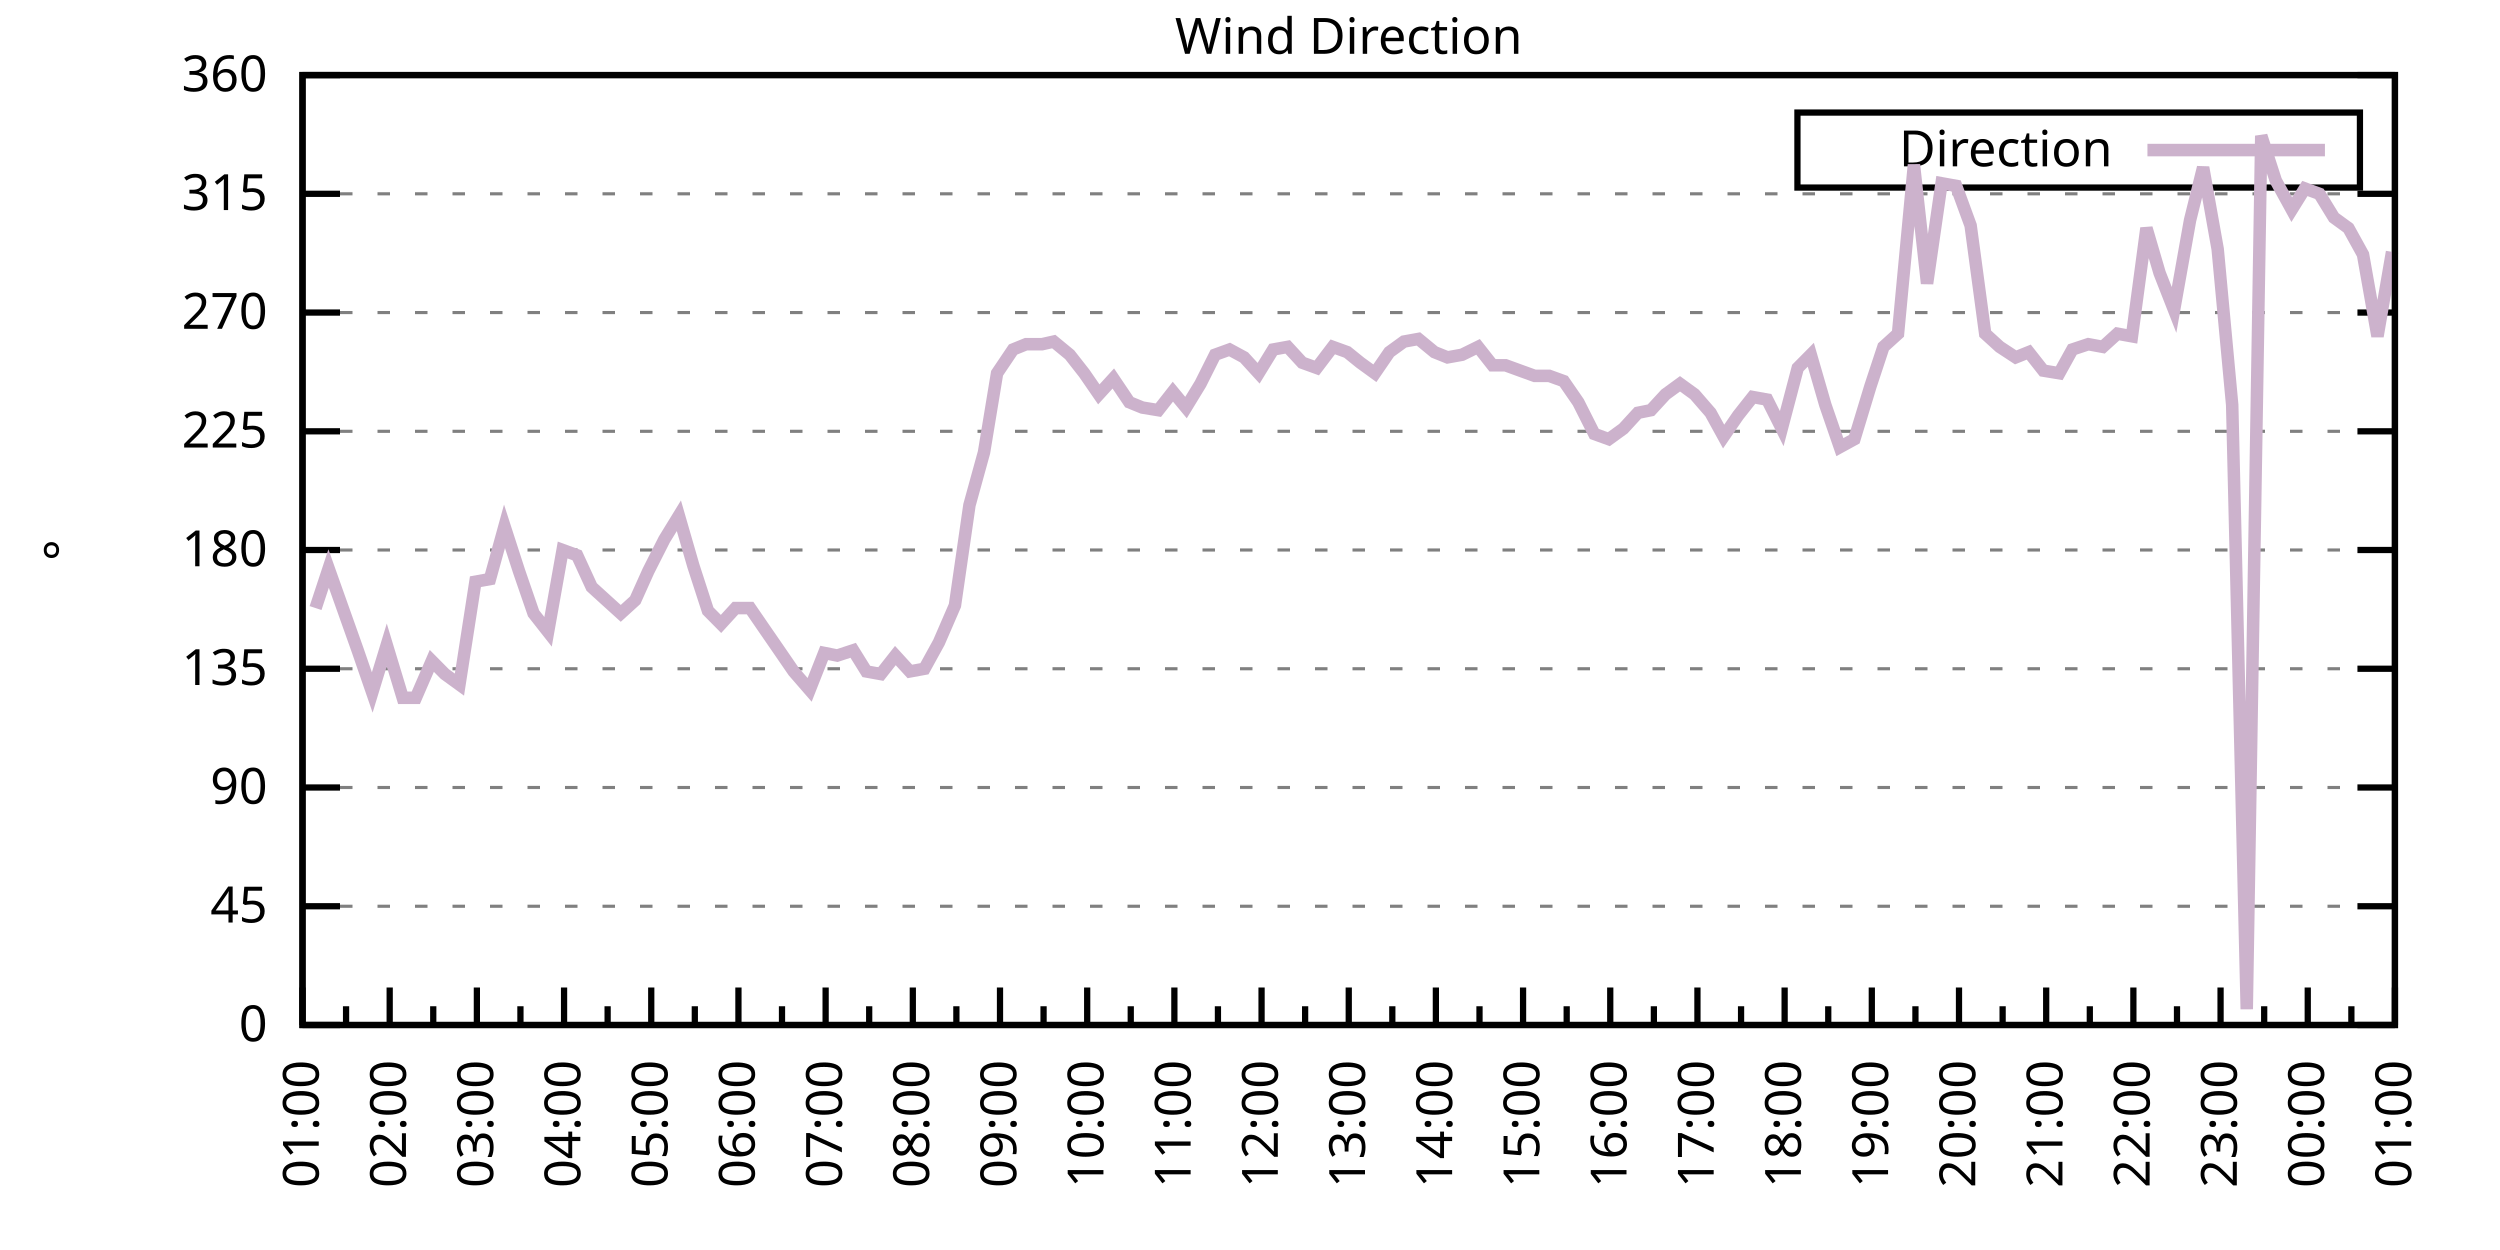
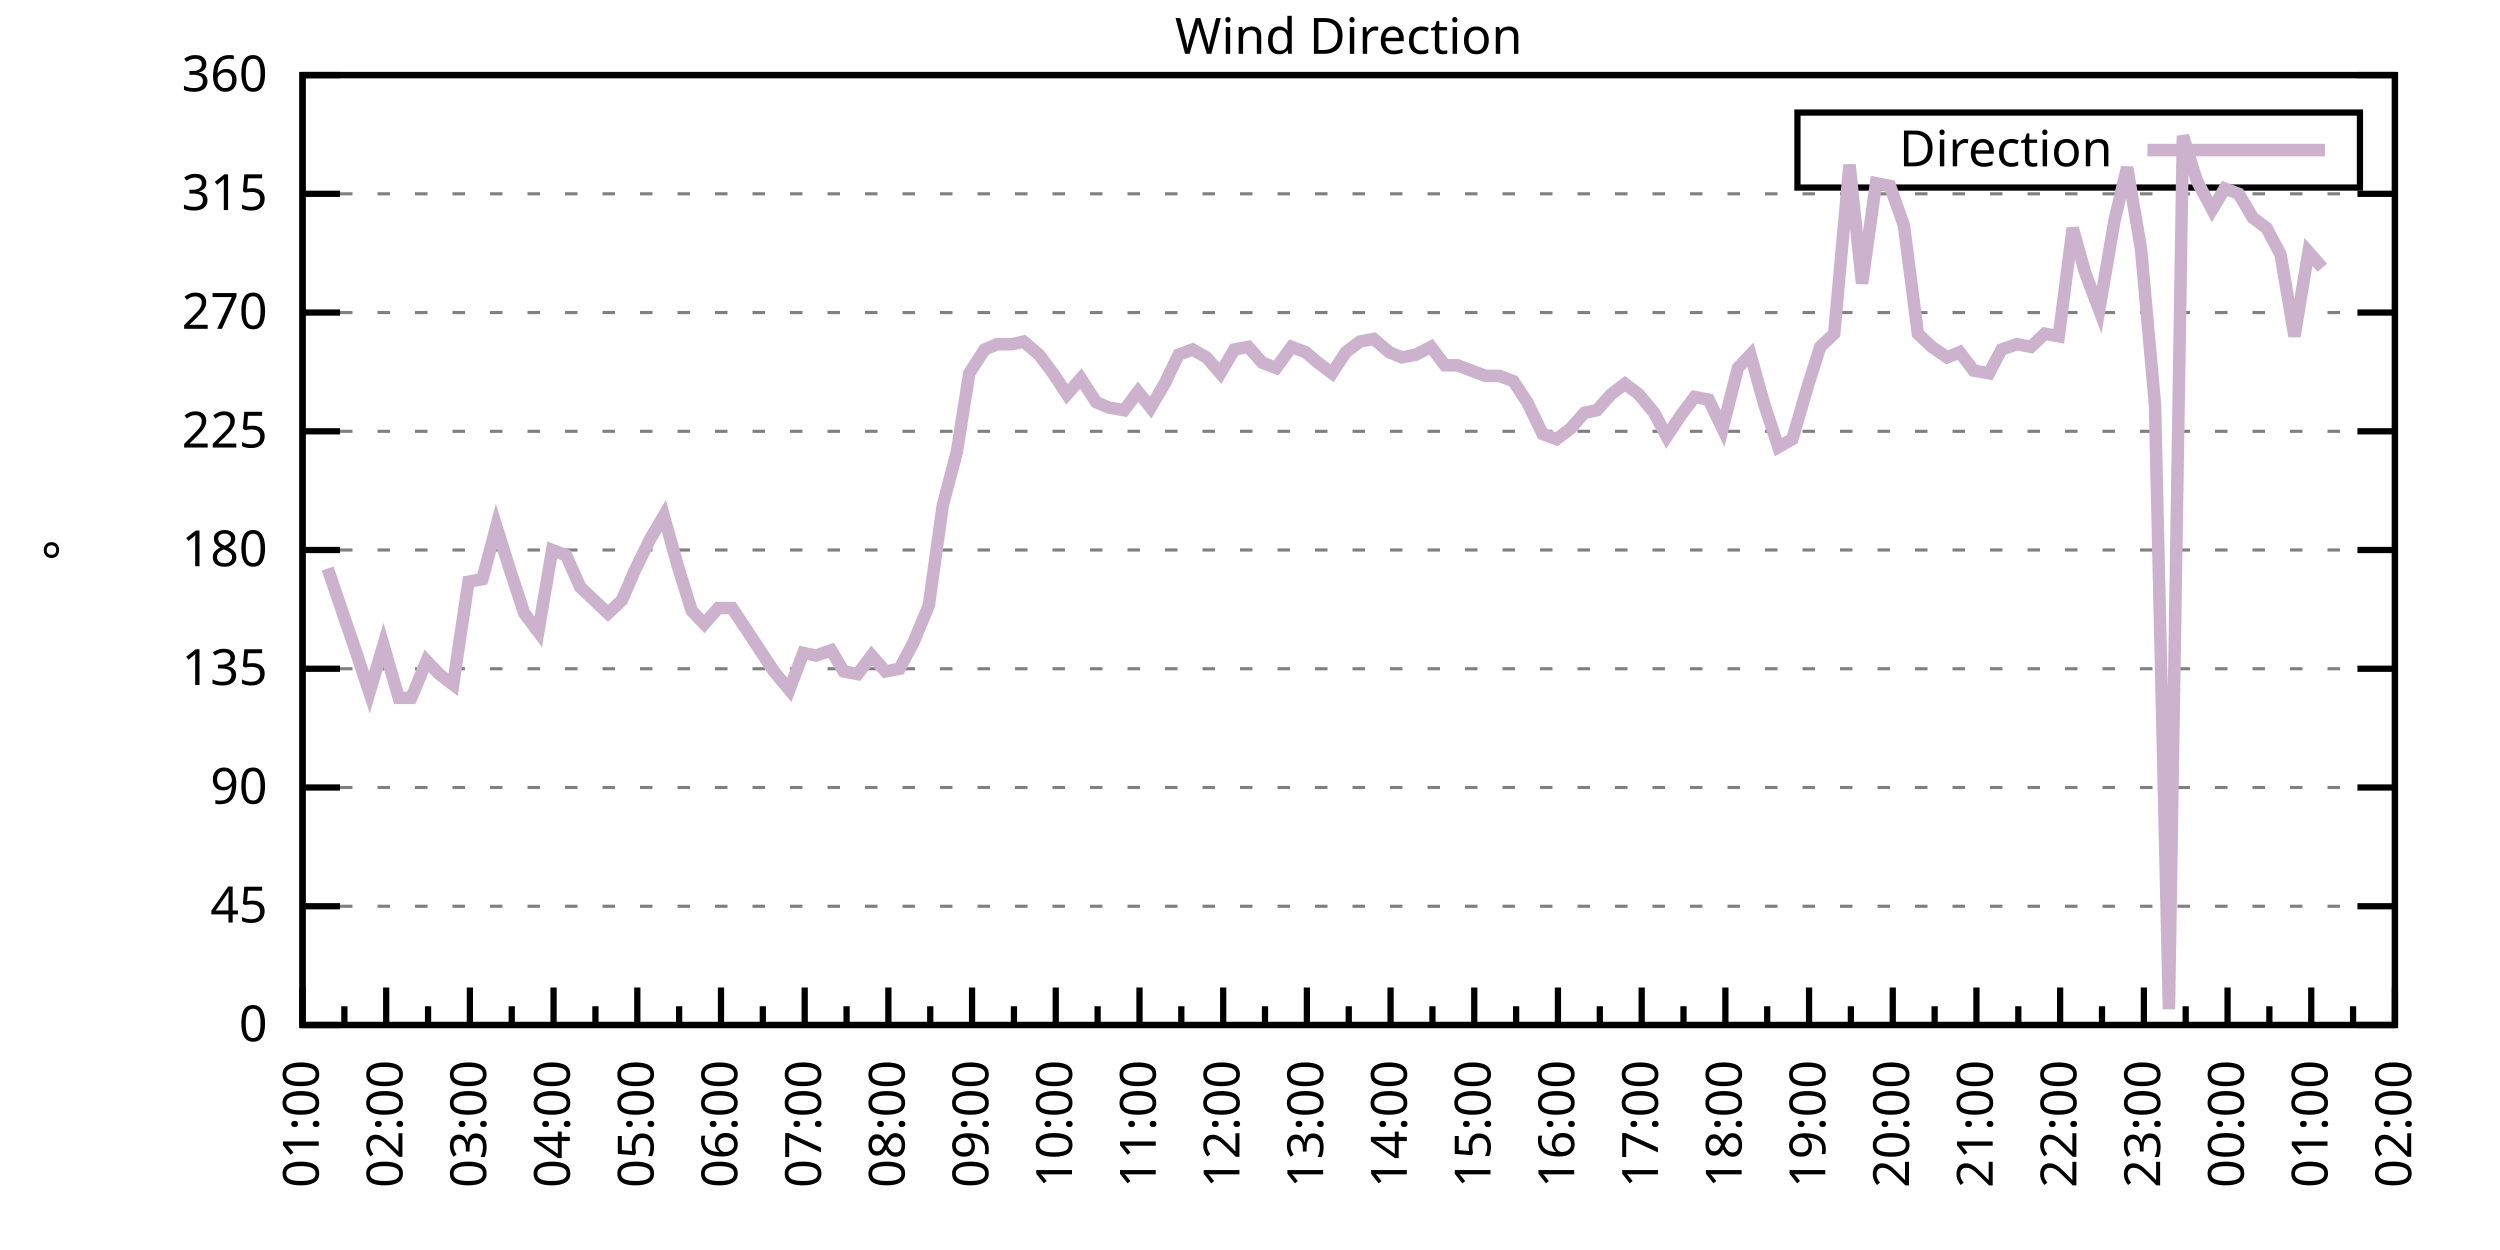
<svg xmlns="http://www.w3.org/2000/svg" xmlns:xlink="http://www.w3.org/1999/xlink" width="400" height="200" viewBox="0 0 400 200">
  <g id="gnuplot_canvas">
    <rect x="0" y="0" width="400" height="200" fill="none" />
    <defs>
      <circle id="gpDot" r="0.5" stroke-width="0.5" stroke="currentColor" />
      <path id="gpPt0" stroke-width="0.333" stroke="currentColor" d="M-1,0 h2 M0,-1 v2" />
      <path id="gpPt1" stroke-width="0.333" stroke="currentColor" d="M-1,-1 L1,1 M1,-1 L-1,1" />
      <path id="gpPt2" stroke-width="0.333" stroke="currentColor" d="M-1,0 L1,0 M0,-1 L0,1 M-1,-1 L1,1 M-1,1 L1,-1" />
      <rect id="gpPt3" stroke-width="0.333" stroke="currentColor" x="-1" y="-1" width="2" height="2" />
      <rect id="gpPt4" stroke-width="0.333" stroke="currentColor" fill="currentColor" x="-1" y="-1" width="2" height="2" />
      <circle id="gpPt5" stroke-width="0.333" stroke="currentColor" cx="0" cy="0" r="1" />
      <use xlink:href="#gpPt5" id="gpPt6" fill="currentColor" stroke="none" />
      <path id="gpPt7" stroke-width="0.333" stroke="currentColor" d="M0,-1.33 L-1.33,0.67 L1.33,0.67 z" />
      <use xlink:href="#gpPt7" id="gpPt8" fill="currentColor" stroke="none" />
      <use xlink:href="#gpPt7" id="gpPt9" stroke="currentColor" transform="rotate(180)" />
      <use xlink:href="#gpPt9" id="gpPt10" fill="currentColor" stroke="none" />
      <use xlink:href="#gpPt3" id="gpPt11" stroke="currentColor" transform="rotate(45)" />
      <use xlink:href="#gpPt11" id="gpPt12" fill="currentColor" stroke="none" />
      <path id="gpPt13" stroke-width="0.333" stroke="currentColor" d="M0,1.330 L1.265,0.411 L0.782,-1.067 L-0.782,-1.076 L-1.265,0.411 z" />
      <use xlink:href="#gpPt13" id="gpPt14" fill="currentColor" stroke="none" />
      <filter id="textbox" filterUnits="objectBoundingBox" x="0" y="0" height="1" width="1">
        <feFlood flood-color="white" flood-opacity="1" result="bgnd" />
        <feComposite in="SourceGraphic" in2="bgnd" operator="atop" />
      </filter>
      <filter id="greybox" filterUnits="objectBoundingBox" x="0" y="0" height="1" width="1">
        <feFlood flood-color="lightgrey" flood-opacity="1" result="grey" />
        <feComposite in="SourceGraphic" in2="grey" operator="atop" />
      </filter>
    </defs>
    <g fill="none" color="white" stroke="currentColor" stroke-width="1.00" stroke-linecap="butt" stroke-linejoin="miter">
</g>
    <g fill="none" color="black" stroke="currentColor" stroke-width="1.00" stroke-linecap="butt" stroke-linejoin="miter">
      <g stroke="none" shape-rendering="crispEdges">
        <polygon fill="rgb(255, 255, 255)" points="48.40,164.00 383.18,164.00 383.18,12.02 48.40,12.02 " />
      </g>
    </g>
    <g fill="none" color="black" stroke="currentColor" stroke-width="1.00" stroke-linecap="butt" stroke-linejoin="miter">
</g>
    <g fill="none" color="black" stroke="black" stroke-width="0.50" stroke-linecap="butt" stroke-linejoin="miter">
</g>
    <g fill="none" color="gray" stroke="currentColor" stroke-width="0.50" stroke-linecap="butt" stroke-linejoin="miter">
      <path stroke="gray" stroke-dasharray="2,4" class="gridline" d="M48.40,164.00 L383.19,164.00  " />
    </g>
    <g fill="none" color="gray" stroke="gray" stroke-width="1.00" stroke-linecap="butt" stroke-linejoin="miter">
</g>
    <g fill="none" color="black" stroke="currentColor" stroke-width="1.00" stroke-linecap="butt" stroke-linejoin="miter">
      <path stroke="black" d="M48.40,164.00 L54.40,164.00 M383.19,164.00 L377.19,164.00  " />
      <g transform="translate(42.80,166.60)" stroke="none" fill="black" font-family="Sans" font-size="8.00" text-anchor="end">
        <text>
          <tspan font-family="Sans"> 0</tspan>
        </text>
      </g>
    </g>
    <g fill="none" color="black" stroke="currentColor" stroke-width="1.00" stroke-linecap="butt" stroke-linejoin="miter">
</g>
    <g fill="none" color="black" stroke="black" stroke-width="0.50" stroke-linecap="butt" stroke-linejoin="miter">
</g>
    <g fill="none" color="gray" stroke="currentColor" stroke-width="0.50" stroke-linecap="butt" stroke-linejoin="miter">
      <path stroke="gray" stroke-dasharray="2,4" class="gridline" d="M48.40,145.00 L383.19,145.00  " />
    </g>
    <g fill="none" color="gray" stroke="gray" stroke-width="1.00" stroke-linecap="butt" stroke-linejoin="miter">
</g>
    <g fill="none" color="black" stroke="currentColor" stroke-width="1.00" stroke-linecap="butt" stroke-linejoin="miter">
      <path stroke="black" d="M48.40,145.00 L54.40,145.00 M383.19,145.00 L377.19,145.00  " />
      <g transform="translate(42.80,147.60)" stroke="none" fill="black" font-family="Sans" font-size="8.00" text-anchor="end">
        <text>
          <tspan font-family="Sans"> 45</tspan>
        </text>
      </g>
    </g>
    <g fill="none" color="black" stroke="currentColor" stroke-width="1.00" stroke-linecap="butt" stroke-linejoin="miter">
</g>
    <g fill="none" color="black" stroke="black" stroke-width="0.50" stroke-linecap="butt" stroke-linejoin="miter">
</g>
    <g fill="none" color="gray" stroke="currentColor" stroke-width="0.50" stroke-linecap="butt" stroke-linejoin="miter">
      <path stroke="gray" stroke-dasharray="2,4" class="gridline" d="M48.40,126.00 L383.19,126.00  " />
    </g>
    <g fill="none" color="gray" stroke="gray" stroke-width="1.00" stroke-linecap="butt" stroke-linejoin="miter">
</g>
    <g fill="none" color="black" stroke="currentColor" stroke-width="1.00" stroke-linecap="butt" stroke-linejoin="miter">
      <path stroke="black" d="M48.40,126.00 L54.40,126.00 M383.19,126.00 L377.19,126.00  " />
      <g transform="translate(42.80,128.60)" stroke="none" fill="black" font-family="Sans" font-size="8.00" text-anchor="end">
        <text>
          <tspan font-family="Sans"> 90</tspan>
        </text>
      </g>
    </g>
    <g fill="none" color="black" stroke="currentColor" stroke-width="1.00" stroke-linecap="butt" stroke-linejoin="miter">
</g>
    <g fill="none" color="black" stroke="black" stroke-width="0.50" stroke-linecap="butt" stroke-linejoin="miter">
</g>
    <g fill="none" color="gray" stroke="currentColor" stroke-width="0.50" stroke-linecap="butt" stroke-linejoin="miter">
      <path stroke="gray" stroke-dasharray="2,4" class="gridline" d="M48.40,107.00 L383.19,107.00  " />
    </g>
    <g fill="none" color="gray" stroke="gray" stroke-width="1.00" stroke-linecap="butt" stroke-linejoin="miter">
</g>
    <g fill="none" color="black" stroke="currentColor" stroke-width="1.00" stroke-linecap="butt" stroke-linejoin="miter">
      <path stroke="black" d="M48.40,107.00 L54.40,107.00 M383.19,107.00 L377.19,107.00  " />
      <g transform="translate(42.80,109.60)" stroke="none" fill="black" font-family="Sans" font-size="8.00" text-anchor="end">
        <text>
          <tspan font-family="Sans"> 135</tspan>
        </text>
      </g>
    </g>
    <g fill="none" color="black" stroke="currentColor" stroke-width="1.00" stroke-linecap="butt" stroke-linejoin="miter">
</g>
    <g fill="none" color="black" stroke="black" stroke-width="0.50" stroke-linecap="butt" stroke-linejoin="miter">
</g>
    <g fill="none" color="gray" stroke="currentColor" stroke-width="0.50" stroke-linecap="butt" stroke-linejoin="miter">
      <path stroke="gray" stroke-dasharray="2,4" class="gridline" d="M48.40,88.00 L383.19,88.00  " />
    </g>
    <g fill="none" color="gray" stroke="gray" stroke-width="1.00" stroke-linecap="butt" stroke-linejoin="miter">
</g>
    <g fill="none" color="black" stroke="currentColor" stroke-width="1.00" stroke-linecap="butt" stroke-linejoin="miter">
      <path stroke="black" d="M48.40,88.00 L54.40,88.00 M383.19,88.00 L377.19,88.00  " />
      <g transform="translate(42.80,90.60)" stroke="none" fill="black" font-family="Sans" font-size="8.00" text-anchor="end">
        <text>
          <tspan font-family="Sans"> 180</tspan>
        </text>
      </g>
    </g>
    <g fill="none" color="black" stroke="currentColor" stroke-width="1.00" stroke-linecap="butt" stroke-linejoin="miter">
</g>
    <g fill="none" color="black" stroke="black" stroke-width="0.50" stroke-linecap="butt" stroke-linejoin="miter">
</g>
    <g fill="none" color="gray" stroke="currentColor" stroke-width="0.50" stroke-linecap="butt" stroke-linejoin="miter">
      <path stroke="gray" stroke-dasharray="2,4" class="gridline" d="M48.40,69.01 L383.19,69.01  " />
    </g>
    <g fill="none" color="gray" stroke="gray" stroke-width="1.00" stroke-linecap="butt" stroke-linejoin="miter">
</g>
    <g fill="none" color="black" stroke="currentColor" stroke-width="1.00" stroke-linecap="butt" stroke-linejoin="miter">
      <path stroke="black" d="M48.40,69.01 L54.40,69.01 M383.19,69.01 L377.19,69.01  " />
      <g transform="translate(42.80,71.61)" stroke="none" fill="black" font-family="Sans" font-size="8.00" text-anchor="end">
        <text>
          <tspan font-family="Sans"> 225</tspan>
        </text>
      </g>
    </g>
    <g fill="none" color="black" stroke="currentColor" stroke-width="1.00" stroke-linecap="butt" stroke-linejoin="miter">
</g>
    <g fill="none" color="black" stroke="black" stroke-width="0.50" stroke-linecap="butt" stroke-linejoin="miter">
</g>
    <g fill="none" color="gray" stroke="currentColor" stroke-width="0.50" stroke-linecap="butt" stroke-linejoin="miter">
      <path stroke="gray" stroke-dasharray="2,4" class="gridline" d="M48.40,50.01 L383.19,50.01  " />
    </g>
    <g fill="none" color="gray" stroke="gray" stroke-width="1.00" stroke-linecap="butt" stroke-linejoin="miter">
</g>
    <g fill="none" color="black" stroke="currentColor" stroke-width="1.00" stroke-linecap="butt" stroke-linejoin="miter">
      <path stroke="black" d="M48.40,50.01 L54.40,50.01 M383.19,50.01 L377.19,50.01  " />
      <g transform="translate(42.80,52.61)" stroke="none" fill="black" font-family="Sans" font-size="8.00" text-anchor="end">
        <text>
          <tspan font-family="Sans"> 270</tspan>
        </text>
      </g>
    </g>
    <g fill="none" color="black" stroke="currentColor" stroke-width="1.00" stroke-linecap="butt" stroke-linejoin="miter">
</g>
    <g fill="none" color="black" stroke="black" stroke-width="0.50" stroke-linecap="butt" stroke-linejoin="miter">
</g>
    <g fill="none" color="gray" stroke="currentColor" stroke-width="0.50" stroke-linecap="butt" stroke-linejoin="miter">
      <path stroke="gray" stroke-dasharray="2,4" class="gridline" d="M48.40,31.01 L383.19,31.01  " />
    </g>
    <g fill="none" color="gray" stroke="gray" stroke-width="1.00" stroke-linecap="butt" stroke-linejoin="miter">
</g>
    <g fill="none" color="black" stroke="currentColor" stroke-width="1.00" stroke-linecap="butt" stroke-linejoin="miter">
      <path stroke="black" d="M48.40,31.01 L54.40,31.01 M383.19,31.01 L377.19,31.01  " />
      <g transform="translate(42.80,33.61)" stroke="none" fill="black" font-family="Sans" font-size="8.00" text-anchor="end">
        <text>
          <tspan font-family="Sans"> 315</tspan>
        </text>
      </g>
    </g>
    <g fill="none" color="black" stroke="currentColor" stroke-width="1.00" stroke-linecap="butt" stroke-linejoin="miter">
</g>
    <g fill="none" color="black" stroke="black" stroke-width="0.50" stroke-linecap="butt" stroke-linejoin="miter">
</g>
    <g fill="none" color="gray" stroke="currentColor" stroke-width="0.50" stroke-linecap="butt" stroke-linejoin="miter">
      <path stroke="gray" stroke-dasharray="2,4" class="gridline" d="M48.40,12.01 L383.19,12.01  " />
    </g>
    <g fill="none" color="gray" stroke="gray" stroke-width="1.00" stroke-linecap="butt" stroke-linejoin="miter">
</g>
    <g fill="none" color="black" stroke="currentColor" stroke-width="1.00" stroke-linecap="butt" stroke-linejoin="miter">
      <path stroke="black" d="M48.40,12.01 L54.40,12.01 M383.19,12.01 L377.19,12.01  " />
      <g transform="translate(42.80,14.61)" stroke="none" fill="black" font-family="Sans" font-size="8.00" text-anchor="end">
        <text>
          <tspan font-family="Sans"> 360</tspan>
        </text>
      </g>
    </g>
    <g fill="none" color="black" stroke="currentColor" stroke-width="1.00" stroke-linecap="butt" stroke-linejoin="miter">
      <path stroke="black" d="M48.40,164.00 L48.40,158.00  " />
      <g transform="translate(51.00,169.60) rotate(270)" stroke="none" fill="black" font-family="Sans" font-size="8.00" text-anchor="end">
        <text>
          <tspan font-family="Sans">01:00</tspan>
        </text>
      </g>
    </g>
    <g fill="none" color="black" stroke="currentColor" stroke-width="1.00" stroke-linecap="butt" stroke-linejoin="miter">
-       <path stroke="black" d="M55.37,164.00 L55.37,161.00 M62.35,164.00 L62.35,158.00  " />
-       <g transform="translate(64.95,169.60) rotate(270)" stroke="none" fill="black" font-family="Sans" font-size="8.00" text-anchor="end">
+       <path stroke="black" d="M55.10,164.00 L55.10,161.00 M61.79,164.00 L61.79,158.00  " />
+       <g transform="translate(64.39,169.60) rotate(270)" stroke="none" fill="black" font-family="Sans" font-size="8.00" text-anchor="end">
        <text>
          <tspan font-family="Sans">02:00</tspan>
        </text>
      </g>
    </g>
    <g fill="none" color="black" stroke="currentColor" stroke-width="1.00" stroke-linecap="butt" stroke-linejoin="miter">
-       <path stroke="black" d="M69.32,164.00 L69.32,161.00 M76.30,164.00 L76.30,158.00  " />
-       <g transform="translate(78.90,169.60) rotate(270)" stroke="none" fill="black" font-family="Sans" font-size="8.00" text-anchor="end">
+       <path stroke="black" d="M68.49,164.00 L68.49,161.00 M75.18,164.00 L75.18,158.00  " />
+       <g transform="translate(77.78,169.60) rotate(270)" stroke="none" fill="black" font-family="Sans" font-size="8.00" text-anchor="end">
        <text>
          <tspan font-family="Sans">03:00</tspan>
        </text>
      </g>
    </g>
    <g fill="none" color="black" stroke="currentColor" stroke-width="1.00" stroke-linecap="butt" stroke-linejoin="miter">
-       <path stroke="black" d="M83.27,164.00 L83.27,161.00 M90.25,164.00 L90.25,158.00  " />
-       <g transform="translate(92.85,169.60) rotate(270)" stroke="none" fill="black" font-family="Sans" font-size="8.00" text-anchor="end">
+       <path stroke="black" d="M81.88,164.00 L81.88,161.00 M88.57,164.00 L88.57,158.00  " />
+       <g transform="translate(91.17,169.60) rotate(270)" stroke="none" fill="black" font-family="Sans" font-size="8.00" text-anchor="end">
        <text>
          <tspan font-family="Sans">04:00</tspan>
        </text>
      </g>
    </g>
    <g fill="none" color="black" stroke="currentColor" stroke-width="1.00" stroke-linecap="butt" stroke-linejoin="miter">
-       <path stroke="black" d="M97.22,164.00 L97.22,161.00 M104.20,164.00 L104.20,158.00  " />
-       <g transform="translate(106.80,169.60) rotate(270)" stroke="none" fill="black" font-family="Sans" font-size="8.00" text-anchor="end">
+       <path stroke="black" d="M95.27,164.00 L95.27,161.00 M101.97,164.00 L101.97,158.00  " />
+       <g transform="translate(104.57,169.60) rotate(270)" stroke="none" fill="black" font-family="Sans" font-size="8.00" text-anchor="end">
        <text>
          <tspan font-family="Sans">05:00</tspan>
        </text>
      </g>
    </g>
    <g fill="none" color="black" stroke="currentColor" stroke-width="1.00" stroke-linecap="butt" stroke-linejoin="miter">
-       <path stroke="black" d="M111.17,164.00 L111.17,161.00 M118.15,164.00 L118.15,158.00  " />
-       <g transform="translate(120.75,169.60) rotate(270)" stroke="none" fill="black" font-family="Sans" font-size="8.00" text-anchor="end">
+       <path stroke="black" d="M108.66,164.00 L108.66,161.00 M115.36,164.00 L115.36,158.00  " />
+       <g transform="translate(117.96,169.60) rotate(270)" stroke="none" fill="black" font-family="Sans" font-size="8.00" text-anchor="end">
        <text>
          <tspan font-family="Sans">06:00</tspan>
        </text>
      </g>
    </g>
    <g fill="none" color="black" stroke="currentColor" stroke-width="1.00" stroke-linecap="butt" stroke-linejoin="miter">
-       <path stroke="black" d="M125.12,164.00 L125.12,161.00 M132.10,164.00 L132.10,158.00  " />
-       <g transform="translate(134.70,169.60) rotate(270)" stroke="none" fill="black" font-family="Sans" font-size="8.00" text-anchor="end">
+       <path stroke="black" d="M122.05,164.00 L122.05,161.00 M128.75,164.00 L128.75,158.00  " />
+       <g transform="translate(131.35,169.60) rotate(270)" stroke="none" fill="black" font-family="Sans" font-size="8.00" text-anchor="end">
        <text>
          <tspan font-family="Sans">07:00</tspan>
        </text>
      </g>
    </g>
    <g fill="none" color="black" stroke="currentColor" stroke-width="1.00" stroke-linecap="butt" stroke-linejoin="miter">
-       <path stroke="black" d="M139.07,164.00 L139.07,161.00 M146.05,164.00 L146.05,158.00  " />
-       <g transform="translate(148.65,169.60) rotate(270)" stroke="none" fill="black" font-family="Sans" font-size="8.00" text-anchor="end">
+       <path stroke="black" d="M135.45,164.00 L135.45,161.00 M142.14,164.00 L142.14,158.00  " />
+       <g transform="translate(144.74,169.60) rotate(270)" stroke="none" fill="black" font-family="Sans" font-size="8.00" text-anchor="end">
        <text>
          <tspan font-family="Sans">08:00</tspan>
        </text>
      </g>
    </g>
    <g fill="none" color="black" stroke="currentColor" stroke-width="1.00" stroke-linecap="butt" stroke-linejoin="miter">
-       <path stroke="black" d="M153.02,164.00 L153.02,161.00 M160.00,164.00 L160.00,158.00  " />
-       <g transform="translate(162.60,169.60) rotate(270)" stroke="none" fill="black" font-family="Sans" font-size="8.00" text-anchor="end">
+       <path stroke="black" d="M148.84,164.00 L148.84,161.00 M155.53,164.00 L155.53,158.00  " />
+       <g transform="translate(158.13,169.60) rotate(270)" stroke="none" fill="black" font-family="Sans" font-size="8.00" text-anchor="end">
        <text>
          <tspan font-family="Sans">09:00</tspan>
        </text>
      </g>
    </g>
    <g fill="none" color="black" stroke="currentColor" stroke-width="1.00" stroke-linecap="butt" stroke-linejoin="miter">
-       <path stroke="black" d="M166.97,164.00 L166.97,161.00 M173.95,164.00 L173.95,158.00  " />
-       <g transform="translate(176.55,169.60) rotate(270)" stroke="none" fill="black" font-family="Sans" font-size="8.00" text-anchor="end">
+       <path stroke="black" d="M162.23,164.00 L162.23,161.00 M168.92,164.00 L168.92,158.00  " />
+       <g transform="translate(171.52,169.60) rotate(270)" stroke="none" fill="black" font-family="Sans" font-size="8.00" text-anchor="end">
        <text>
          <tspan font-family="Sans">10:00</tspan>
        </text>
      </g>
    </g>
    <g fill="none" color="black" stroke="currentColor" stroke-width="1.00" stroke-linecap="butt" stroke-linejoin="miter">
-       <path stroke="black" d="M180.92,164.00 L180.92,161.00 M187.90,164.00 L187.90,158.00  " />
-       <g transform="translate(190.50,169.60) rotate(270)" stroke="none" fill="black" font-family="Sans" font-size="8.00" text-anchor="end">
+       <path stroke="black" d="M175.62,164.00 L175.62,161.00 M182.32,164.00 L182.32,158.00  " />
+       <g transform="translate(184.92,169.60) rotate(270)" stroke="none" fill="black" font-family="Sans" font-size="8.00" text-anchor="end">
        <text>
          <tspan font-family="Sans">11:00</tspan>
        </text>
      </g>
    </g>
    <g fill="none" color="black" stroke="currentColor" stroke-width="1.00" stroke-linecap="butt" stroke-linejoin="miter">
-       <path stroke="black" d="M194.87,164.00 L194.87,161.00 M201.85,164.00 L201.85,158.00  " />
-       <g transform="translate(204.45,169.60) rotate(270)" stroke="none" fill="black" font-family="Sans" font-size="8.00" text-anchor="end">
+       <path stroke="black" d="M189.01,164.00 L189.01,161.00 M195.71,164.00 L195.71,158.00  " />
+       <g transform="translate(198.31,169.60) rotate(270)" stroke="none" fill="black" font-family="Sans" font-size="8.00" text-anchor="end">
        <text>
          <tspan font-family="Sans">12:00</tspan>
        </text>
      </g>
    </g>
    <g fill="none" color="black" stroke="currentColor" stroke-width="1.00" stroke-linecap="butt" stroke-linejoin="miter">
-       <path stroke="black" d="M208.82,164.00 L208.82,161.00 M215.80,164.00 L215.80,158.00  " />
-       <g transform="translate(218.40,169.60) rotate(270)" stroke="none" fill="black" font-family="Sans" font-size="8.00" text-anchor="end">
+       <path stroke="black" d="M202.40,164.00 L202.40,161.00 M209.10,164.00 L209.10,158.00  " />
+       <g transform="translate(211.70,169.60) rotate(270)" stroke="none" fill="black" font-family="Sans" font-size="8.00" text-anchor="end">
        <text>
          <tspan font-family="Sans">13:00</tspan>
        </text>
      </g>
    </g>
    <g fill="none" color="black" stroke="currentColor" stroke-width="1.00" stroke-linecap="butt" stroke-linejoin="miter">
-       <path stroke="black" d="M222.77,164.00 L222.77,161.00 M229.74,164.00 L229.74,158.00  " />
-       <g transform="translate(232.34,169.60) rotate(270)" stroke="none" fill="black" font-family="Sans" font-size="8.00" text-anchor="end">
+       <path stroke="black" d="M215.80,164.00 L215.80,161.00 M222.49,164.00 L222.49,158.00  " />
+       <g transform="translate(225.09,169.60) rotate(270)" stroke="none" fill="black" font-family="Sans" font-size="8.00" text-anchor="end">
        <text>
          <tspan font-family="Sans">14:00</tspan>
        </text>
      </g>
    </g>
    <g fill="none" color="black" stroke="currentColor" stroke-width="1.00" stroke-linecap="butt" stroke-linejoin="miter">
-       <path stroke="black" d="M236.72,164.00 L236.72,161.00 M243.69,164.00 L243.69,158.00  " />
-       <g transform="translate(246.29,169.60) rotate(270)" stroke="none" fill="black" font-family="Sans" font-size="8.00" text-anchor="end">
+       <path stroke="black" d="M229.19,164.00 L229.19,161.00 M235.88,164.00 L235.88,158.00  " />
+       <g transform="translate(238.48,169.60) rotate(270)" stroke="none" fill="black" font-family="Sans" font-size="8.00" text-anchor="end">
        <text>
          <tspan font-family="Sans">15:00</tspan>
        </text>
      </g>
    </g>
    <g fill="none" color="black" stroke="currentColor" stroke-width="1.00" stroke-linecap="butt" stroke-linejoin="miter">
-       <path stroke="black" d="M250.67,164.00 L250.67,161.00 M257.64,164.00 L257.64,158.00  " />
-       <g transform="translate(260.24,169.60) rotate(270)" stroke="none" fill="black" font-family="Sans" font-size="8.00" text-anchor="end">
+       <path stroke="black" d="M242.58,164.00 L242.58,161.00 M249.27,164.00 L249.27,158.00  " />
+       <g transform="translate(251.87,169.60) rotate(270)" stroke="none" fill="black" font-family="Sans" font-size="8.00" text-anchor="end">
        <text>
          <tspan font-family="Sans">16:00</tspan>
        </text>
      </g>
    </g>
    <g fill="none" color="black" stroke="currentColor" stroke-width="1.00" stroke-linecap="butt" stroke-linejoin="miter">
-       <path stroke="black" d="M264.62,164.00 L264.62,161.00 M271.59,164.00 L271.59,158.00  " />
-       <g transform="translate(274.19,169.60) rotate(270)" stroke="none" fill="black" font-family="Sans" font-size="8.00" text-anchor="end">
+       <path stroke="black" d="M255.97,164.00 L255.97,161.00 M262.67,164.00 L262.67,158.00  " />
+       <g transform="translate(265.27,169.60) rotate(270)" stroke="none" fill="black" font-family="Sans" font-size="8.00" text-anchor="end">
        <text>
          <tspan font-family="Sans">17:00</tspan>
        </text>
      </g>
    </g>
    <g fill="none" color="black" stroke="currentColor" stroke-width="1.00" stroke-linecap="butt" stroke-linejoin="miter">
-       <path stroke="black" d="M278.57,164.00 L278.57,161.00 M285.54,164.00 L285.54,158.00  " />
-       <g transform="translate(288.14,169.60) rotate(270)" stroke="none" fill="black" font-family="Sans" font-size="8.00" text-anchor="end">
+       <path stroke="black" d="M269.36,164.00 L269.36,161.00 M276.06,164.00 L276.06,158.00  " />
+       <g transform="translate(278.66,169.60) rotate(270)" stroke="none" fill="black" font-family="Sans" font-size="8.00" text-anchor="end">
        <text>
          <tspan font-family="Sans">18:00</tspan>
        </text>
      </g>
    </g>
    <g fill="none" color="black" stroke="currentColor" stroke-width="1.00" stroke-linecap="butt" stroke-linejoin="miter">
-       <path stroke="black" d="M292.52,164.00 L292.52,161.00 M299.49,164.00 L299.49,158.00  " />
-       <g transform="translate(302.09,169.60) rotate(270)" stroke="none" fill="black" font-family="Sans" font-size="8.00" text-anchor="end">
+       <path stroke="black" d="M282.75,164.00 L282.75,161.00 M289.45,164.00 L289.45,158.00  " />
+       <g transform="translate(292.05,169.60) rotate(270)" stroke="none" fill="black" font-family="Sans" font-size="8.00" text-anchor="end">
        <text>
          <tspan font-family="Sans">19:00</tspan>
        </text>
      </g>
    </g>
    <g fill="none" color="black" stroke="currentColor" stroke-width="1.00" stroke-linecap="butt" stroke-linejoin="miter">
-       <path stroke="black" d="M306.47,164.00 L306.47,161.00 M313.44,164.00 L313.44,158.00  " />
-       <g transform="translate(316.04,169.60) rotate(270)" stroke="none" fill="black" font-family="Sans" font-size="8.00" text-anchor="end">
+       <path stroke="black" d="M296.14,164.00 L296.14,161.00 M302.84,164.00 L302.84,158.00  " />
+       <g transform="translate(305.44,169.60) rotate(270)" stroke="none" fill="black" font-family="Sans" font-size="8.00" text-anchor="end">
        <text>
          <tspan font-family="Sans">20:00</tspan>
        </text>
      </g>
    </g>
    <g fill="none" color="black" stroke="currentColor" stroke-width="1.00" stroke-linecap="butt" stroke-linejoin="miter">
-       <path stroke="black" d="M320.42,164.00 L320.42,161.00 M327.39,164.00 L327.39,158.00  " />
-       <g transform="translate(329.99,169.60) rotate(270)" stroke="none" fill="black" font-family="Sans" font-size="8.00" text-anchor="end">
+       <path stroke="black" d="M309.54,164.00 L309.54,161.00 M316.23,164.00 L316.23,158.00  " />
+       <g transform="translate(318.83,169.60) rotate(270)" stroke="none" fill="black" font-family="Sans" font-size="8.00" text-anchor="end">
        <text>
          <tspan font-family="Sans">21:00</tspan>
        </text>
      </g>
    </g>
    <g fill="none" color="black" stroke="currentColor" stroke-width="1.00" stroke-linecap="butt" stroke-linejoin="miter">
-       <path stroke="black" d="M334.37,164.00 L334.37,161.00 M341.34,164.00 L341.34,158.00  " />
-       <g transform="translate(343.94,169.60) rotate(270)" stroke="none" fill="black" font-family="Sans" font-size="8.00" text-anchor="end">
+       <path stroke="black" d="M322.93,164.00 L322.93,161.00 M329.62,164.00 L329.62,158.00  " />
+       <g transform="translate(332.22,169.60) rotate(270)" stroke="none" fill="black" font-family="Sans" font-size="8.00" text-anchor="end">
        <text>
          <tspan font-family="Sans">22:00</tspan>
        </text>
      </g>
    </g>
    <g fill="none" color="black" stroke="currentColor" stroke-width="1.00" stroke-linecap="butt" stroke-linejoin="miter">
-       <path stroke="black" d="M348.32,164.00 L348.32,161.00 M355.29,164.00 L355.29,158.00  " />
-       <g transform="translate(357.89,169.60) rotate(270)" stroke="none" fill="black" font-family="Sans" font-size="8.00" text-anchor="end">
+       <path stroke="black" d="M336.32,164.00 L336.32,161.00 M343.02,164.00 L343.02,158.00  " />
+       <g transform="translate(345.62,169.60) rotate(270)" stroke="none" fill="black" font-family="Sans" font-size="8.00" text-anchor="end">
        <text>
          <tspan font-family="Sans">23:00</tspan>
        </text>
      </g>
    </g>
    <g fill="none" color="black" stroke="currentColor" stroke-width="1.00" stroke-linecap="butt" stroke-linejoin="miter">
-       <path stroke="black" d="M362.27,164.00 L362.27,161.00 M369.24,164.00 L369.24,158.00  " />
-       <g transform="translate(371.84,169.60) rotate(270)" stroke="none" fill="black" font-family="Sans" font-size="8.00" text-anchor="end">
+       <path stroke="black" d="M349.71,164.00 L349.71,161.00 M356.41,164.00 L356.41,158.00  " />
+       <g transform="translate(359.01,169.60) rotate(270)" stroke="none" fill="black" font-family="Sans" font-size="8.00" text-anchor="end">
        <text>
          <tspan font-family="Sans">00:00</tspan>
        </text>
      </g>
    </g>
    <g fill="none" color="black" stroke="currentColor" stroke-width="1.00" stroke-linecap="butt" stroke-linejoin="miter">
-       <path stroke="black" d="M376.22,164.00 L376.22,161.00 M383.19,164.00 L383.19,158.00  " />
+       <path stroke="black" d="M363.10,164.00 L363.10,161.00 M369.80,164.00 L369.80,158.00  " />
+       <g transform="translate(372.40,169.60) rotate(270)" stroke="none" fill="black" font-family="Sans" font-size="8.00" text-anchor="end">
+         <text>
+           <tspan font-family="Sans">01:00</tspan>
+         </text>
+       </g>
+     </g>
+     <g fill="none" color="black" stroke="currentColor" stroke-width="1.00" stroke-linecap="butt" stroke-linejoin="miter">
+       <path stroke="black" d="M376.49,164.00 L376.49,161.00 M383.19,164.00 L383.19,158.00  " />
      <g transform="translate(385.79,169.60) rotate(270)" stroke="none" fill="black" font-family="Sans" font-size="8.00" text-anchor="end">
        <text>
-           <tspan font-family="Sans">01:00</tspan>
+           <tspan font-family="Sans">02:00</tspan>
        </text>
      </g>
    </g>
    <g fill="none" color="black" stroke="currentColor" stroke-width="1.00" stroke-linecap="butt" stroke-linejoin="miter">
</g>
    <g fill="none" color="black" stroke="currentColor" stroke-width="1.00" stroke-linecap="butt" stroke-linejoin="miter">
      <path stroke="black" d="M48.40,12.01 L48.40,164.00 L383.19,164.00 L383.19,12.01 L48.40,12.01 Z  " />
    </g>
    <g fill="none" color="black" stroke="currentColor" stroke-width="1.00" stroke-linecap="butt" stroke-linejoin="miter">
      <g transform="translate(12.80,88.01) rotate(270)" stroke="none" fill="black" font-family="Sans" font-size="8.00" text-anchor="middle">
        <text>
          <tspan font-family="Sans">°</tspan>
        </text>
      </g>
    </g>
    <g fill="none" color="black" stroke="currentColor" stroke-width="1.00" stroke-linecap="butt" stroke-linejoin="miter">
</g>
    <g fill="none" color="black" stroke="currentColor" stroke-width="1.00" stroke-linecap="butt" stroke-linejoin="miter">
      <path stroke="black" d="M287.59,30.01 L287.59,18.01 L377.59,18.01 L377.59,30.01 L287.59,30.01 Z  " />
    </g>
    <g id="Wind_direction_plot_1">
      <g fill="none" color="white" stroke="black" stroke-width="2.00" stroke-linecap="butt" stroke-linejoin="miter">
</g>
      <g fill="none" color="black" stroke="currentColor" stroke-width="2.00" stroke-linecap="butt" stroke-linejoin="miter">
        <g transform="translate(337.99,26.61)" stroke="none" fill="black" font-family="Sans" font-size="8.00" text-anchor="end">
          <text>
            <tspan font-family="Sans">Direction</tspan>
          </text>
        </g>
      </g>
      <g fill="none" color="black" stroke="currentColor" stroke-width="2.00" stroke-linecap="butt" stroke-linejoin="miter">
-         <path stroke="rgb(204, 178, 204)" d="M343.59,24.01 L371.99,24.01 M50.49,97.29 L52.58,90.96 L57.23,104.05 L59.56,110.80 L61.88,103.20 L64.44,111.65   L66.53,111.65 L69.09,105.74 L71.18,107.85 L73.51,109.54 L76.07,93.07 L78.39,92.65 L80.72,84.21 L83.04,91.38   L85.37,98.14 L87.69,101.09 L90.02,88.00 L92.34,88.85 L94.67,93.92 L96.99,96.03 L99.32,98.14 L101.64,96.03   L103.73,91.38 L106.29,86.32 L108.62,82.52 L110.94,90.54 L113.27,97.72 L115.36,99.83 L117.68,97.29 L120.01,97.29   L122.33,100.67 L124.66,104.05 L126.98,107.43 L129.54,110.38 L131.87,104.47 L133.96,104.89 L136.51,104.05 L138.61,107.43   L140.93,107.85 L143.26,104.89 L145.58,107.43 L147.91,107.00 L150.23,102.78 L152.79,96.87 L155.11,80.83 L157.44,72.38   L159.53,59.72 L162.09,55.92 L164.18,55.07 L166.74,55.07 L168.60,54.65 L171.16,56.76 L173.48,59.72 L175.81,63.10   L178.13,60.56 L180.69,64.36 L182.78,65.21 L185.34,65.63 L187.66,62.67 L189.76,65.21 L192.08,61.41 L194.41,56.76   L196.73,55.92 L199.06,57.18 L201.38,59.72 L203.71,55.92 L206.03,55.50 L208.36,58.03 L210.68,58.87 L213.24,55.50   L215.56,56.34 L217.65,58.03 L219.98,59.72 L222.30,56.34 L224.63,54.65 L226.95,54.23 L229.51,56.34 L231.60,57.18   L233.93,56.76 L236.49,55.50 L238.81,58.45 L240.90,58.45 L243.23,59.30 L245.55,60.14 L247.88,60.14 L250.20,60.98   L252.53,64.36 L255.09,69.43 L257.41,70.27 L259.74,68.58 L262.06,66.05 L264.15,65.63 L266.48,63.10 L268.80,61.41   L271.13,63.10 L273.69,66.05 L275.78,69.85 L278.10,66.47 L280.43,63.52 L282.75,63.94 L285.08,68.58 L287.64,58.87   L289.73,56.76 L292.05,64.78 L294.38,71.54 L296.70,70.27 L299.26,61.83 L301.35,55.50 L303.68,53.39 L306.23,26.36   L308.33,45.36 L310.65,29.32 L312.98,29.74 L315.30,36.08 L317.63,53.39 L319.95,55.50 L322.51,57.18 L324.60,56.34   L326.93,59.30 L329.48,59.72 L331.58,55.92 L334.13,55.07 L336.46,55.50 L338.78,53.39 L341.11,53.81 L343.43,36.50   L345.53,43.67 L347.85,49.59 L350.41,35.23 L352.50,26.79 L354.83,39.87 L357.15,64.78 L359.48,161.47 L361.80,21.72   L364.13,28.90 L366.68,33.54 L368.78,30.16 L371.10,31.01 L373.43,34.81 L375.75,36.50 L378.08,40.72 L380.40,53.81   L382.73,40.30  " />
+         <path stroke="rgb(204, 178, 204)" d="M343.59,24.01 L371.99,24.01 M52.42,90.96 L56.88,104.05 L59.11,110.80 L61.35,103.20 L63.80,111.65 L65.81,111.65   L68.26,105.74 L70.27,107.85 L72.50,109.54 L74.96,93.07 L77.19,92.65 L79.42,84.21 L81.66,91.38 L83.89,98.14   L86.12,101.09 L88.35,88.00 L90.58,88.85 L92.82,93.92 L95.05,96.03 L97.28,98.14 L99.51,96.03 L101.52,91.38   L103.98,86.32 L106.21,82.52 L108.44,90.54 L110.67,97.72 L112.68,99.83 L114.91,97.29 L117.14,97.29 L119.38,100.67   L121.61,104.05 L123.84,107.43 L126.29,110.38 L128.53,104.47 L130.54,104.89 L132.99,104.05 L135.00,107.43 L137.23,107.85   L139.46,104.89 L141.69,107.43 L143.93,107.00 L146.16,102.78 L148.61,96.87 L150.85,80.83 L153.08,72.38 L155.09,59.72   L157.54,55.92 L159.55,55.07 L162.01,55.07 L163.79,54.65 L166.25,56.76 L168.48,59.72 L170.71,63.10 L172.94,60.56   L175.40,64.36 L177.41,65.21 L179.86,65.63 L182.09,62.67 L184.10,65.21 L186.33,61.41 L188.57,56.76 L190.80,55.92   L193.03,57.18 L195.26,59.72 L197.49,55.92 L199.73,55.50 L201.96,58.03 L204.19,58.87 L206.64,55.50 L208.88,56.34   L210.88,58.03 L213.12,59.72 L215.35,56.34 L217.58,54.65 L219.81,54.23 L222.27,56.34 L224.28,57.18 L226.51,56.76   L228.96,55.50 L231.20,58.45 L233.20,58.45 L235.44,59.30 L237.67,60.14 L239.90,60.14 L242.13,60.98 L244.36,64.36   L246.82,69.43 L249.05,70.27 L251.28,68.58 L253.51,66.05 L255.52,65.63 L257.76,63.10 L259.99,61.41 L262.22,63.10   L264.67,66.05 L266.68,69.85 L268.92,66.47 L271.15,63.52 L273.38,63.94 L275.61,68.58 L278.07,58.87 L280.07,56.76   L282.31,64.78 L284.54,71.54 L286.77,70.27 L289.23,61.83 L291.23,55.50 L293.47,53.39 L295.92,26.36 L297.93,45.36   L300.16,29.32 L302.39,29.74 L304.63,36.08 L306.86,53.39 L309.09,55.50 L311.54,57.18 L313.55,56.34 L315.79,59.30   L318.24,59.72 L320.25,55.92 L322.70,55.07 L324.94,55.50 L327.17,53.39 L329.40,53.81 L331.63,36.50 L333.64,43.67   L335.87,49.59 L338.33,35.23 L340.34,26.79 L342.57,39.87 L344.80,64.78 L347.03,161.47 L349.26,21.72 L351.50,28.90   L353.95,33.54 L355.96,30.16 L358.19,31.01 L360.42,34.81 L362.66,36.50 L364.89,40.72 L367.12,53.81 L369.35,40.30   L371.58,42.83  " />
      </g>
    </g>
    <g fill="none" color="black" stroke="currentColor" stroke-width="2.00" stroke-linecap="butt" stroke-linejoin="miter">
</g>
    <g fill="none" color="black" stroke="black" stroke-width="1.00" stroke-linecap="butt" stroke-linejoin="miter">
</g>
    <g fill="none" color="black" stroke="currentColor" stroke-width="1.00" stroke-linecap="butt" stroke-linejoin="miter">
      <path stroke="black" d="M48.40,12.01 L48.40,164.00 L383.19,164.00 L383.19,12.01 L48.40,12.01 Z  " />
    </g>
    <g fill="none" color="black" stroke="currentColor" stroke-width="1.00" stroke-linecap="butt" stroke-linejoin="miter">
      <g transform="translate(215.79,8.61)" stroke="none" fill="black" font-family="Sans" font-size="8.00" text-anchor="middle">
        <text>
          <tspan font-family="Sans">Wind Direction</tspan>
        </text>
      </g>
    </g>
    <g fill="none" color="black" stroke="currentColor" stroke-width="1.00" stroke-linecap="butt" stroke-linejoin="miter">
</g>
  </g>
</svg>
